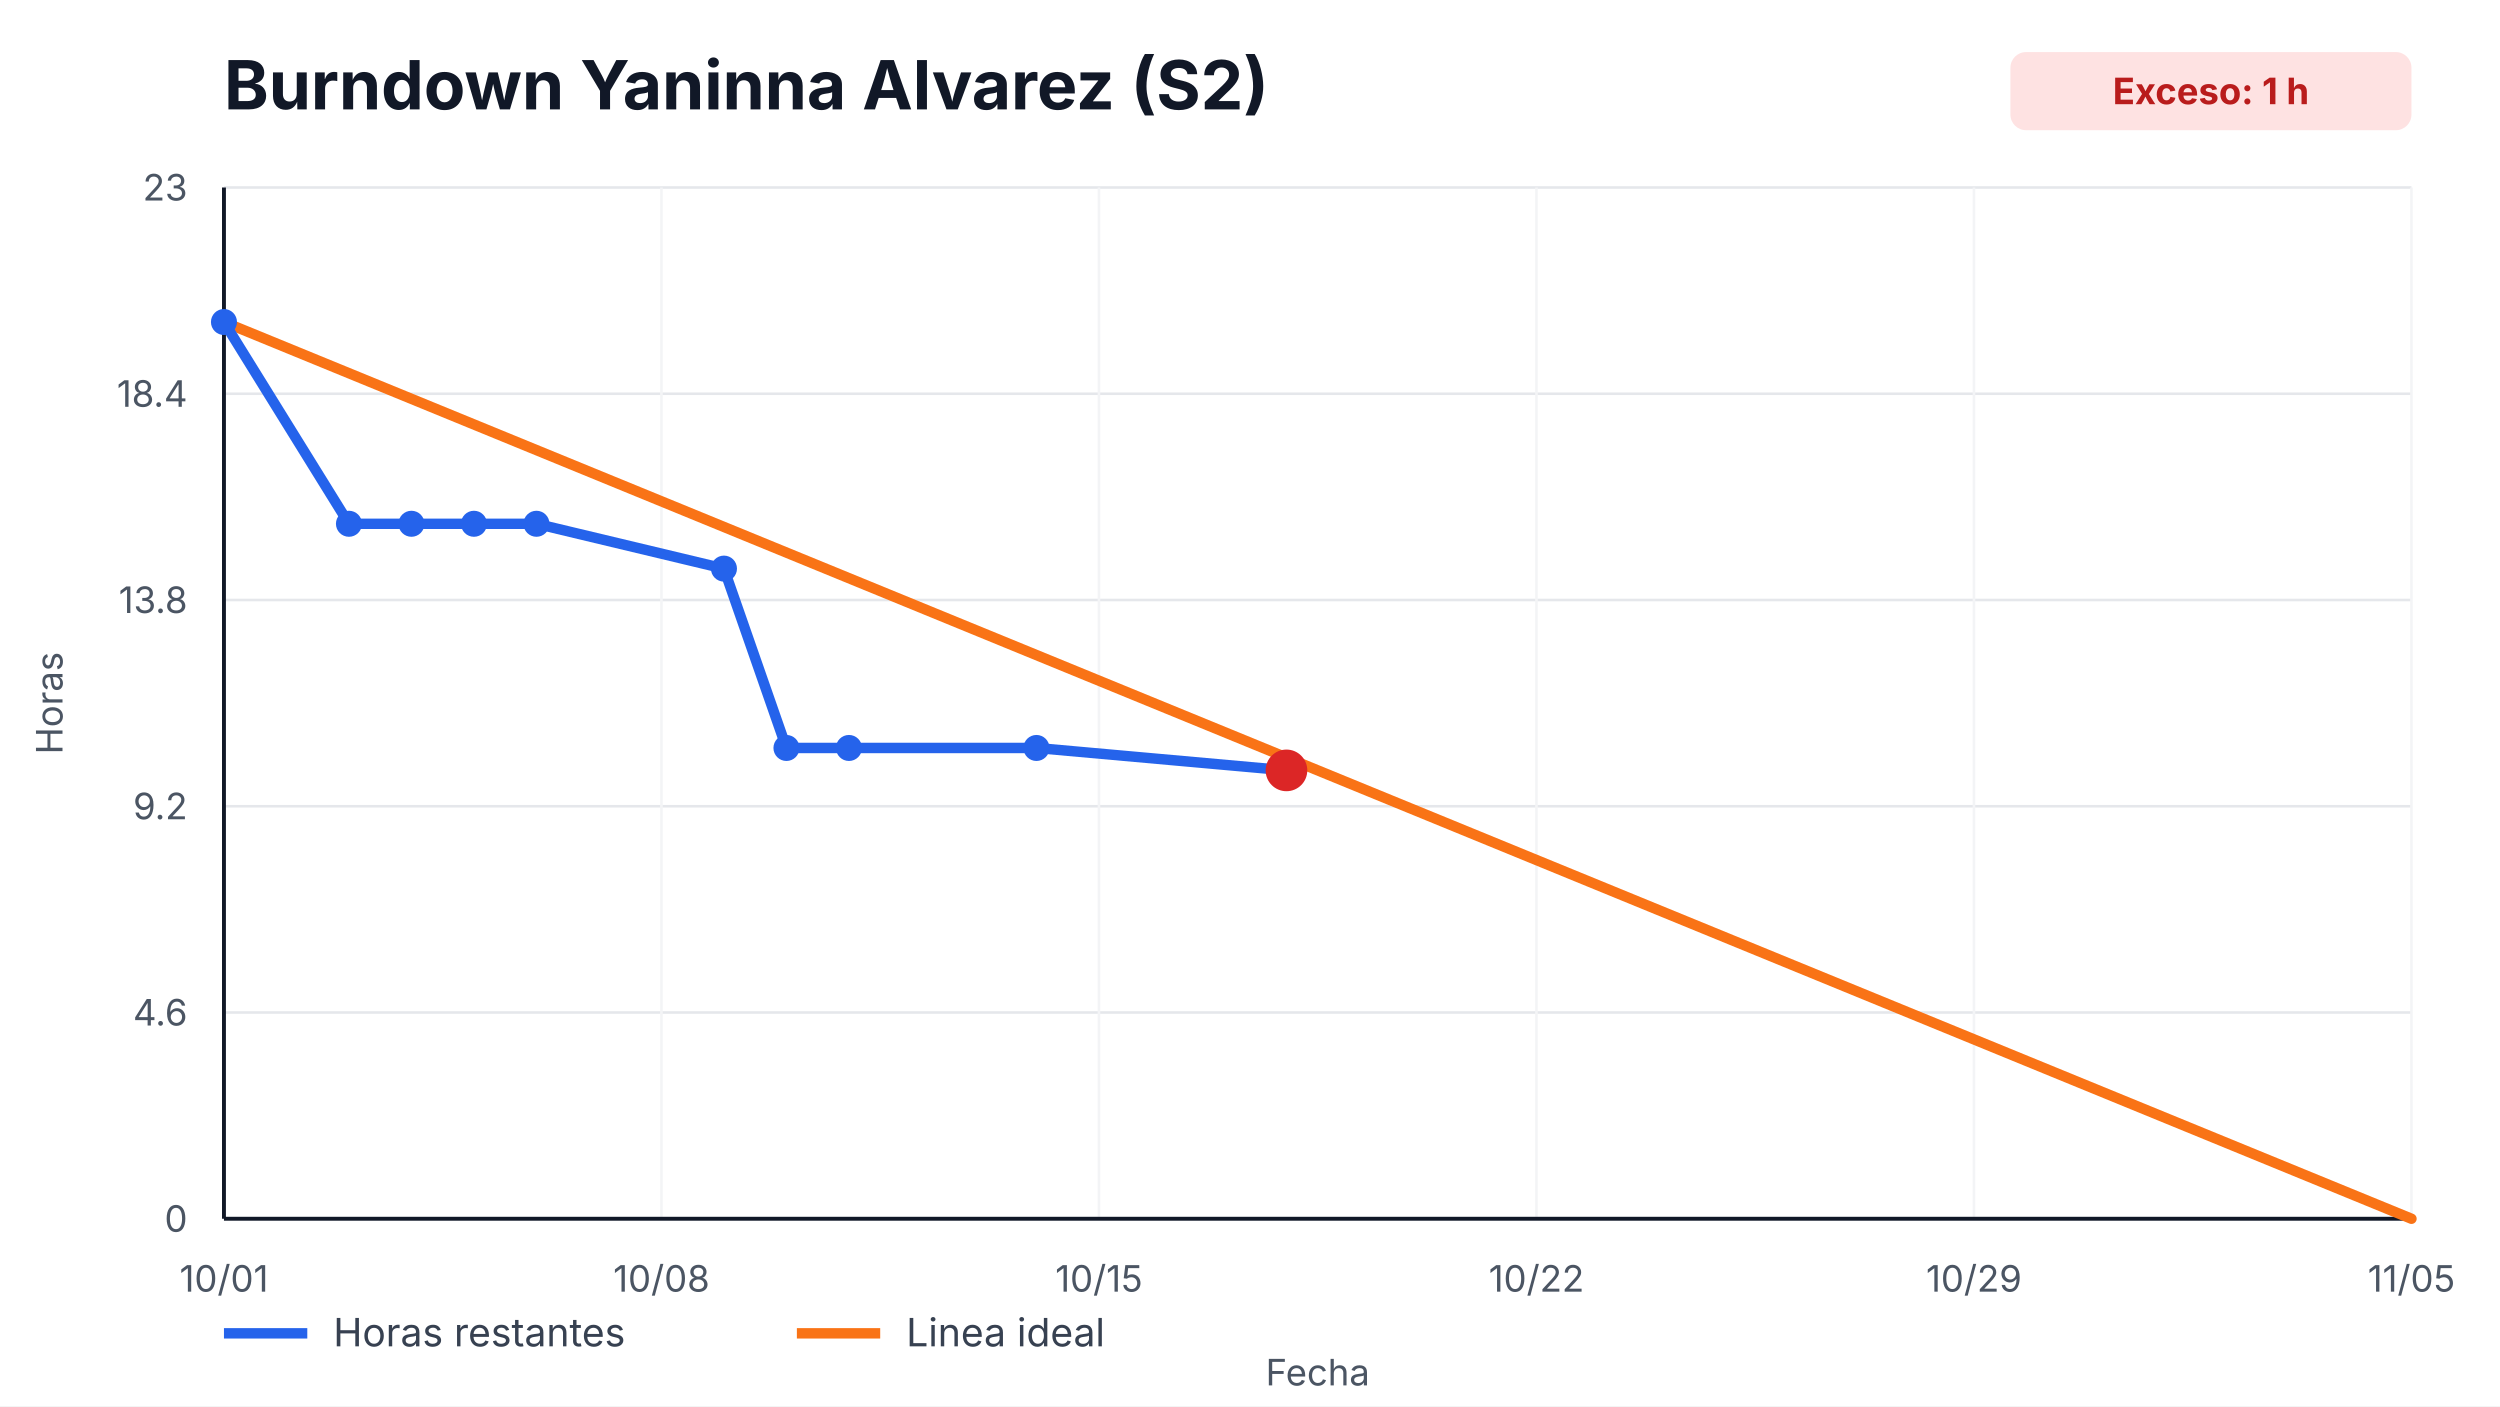
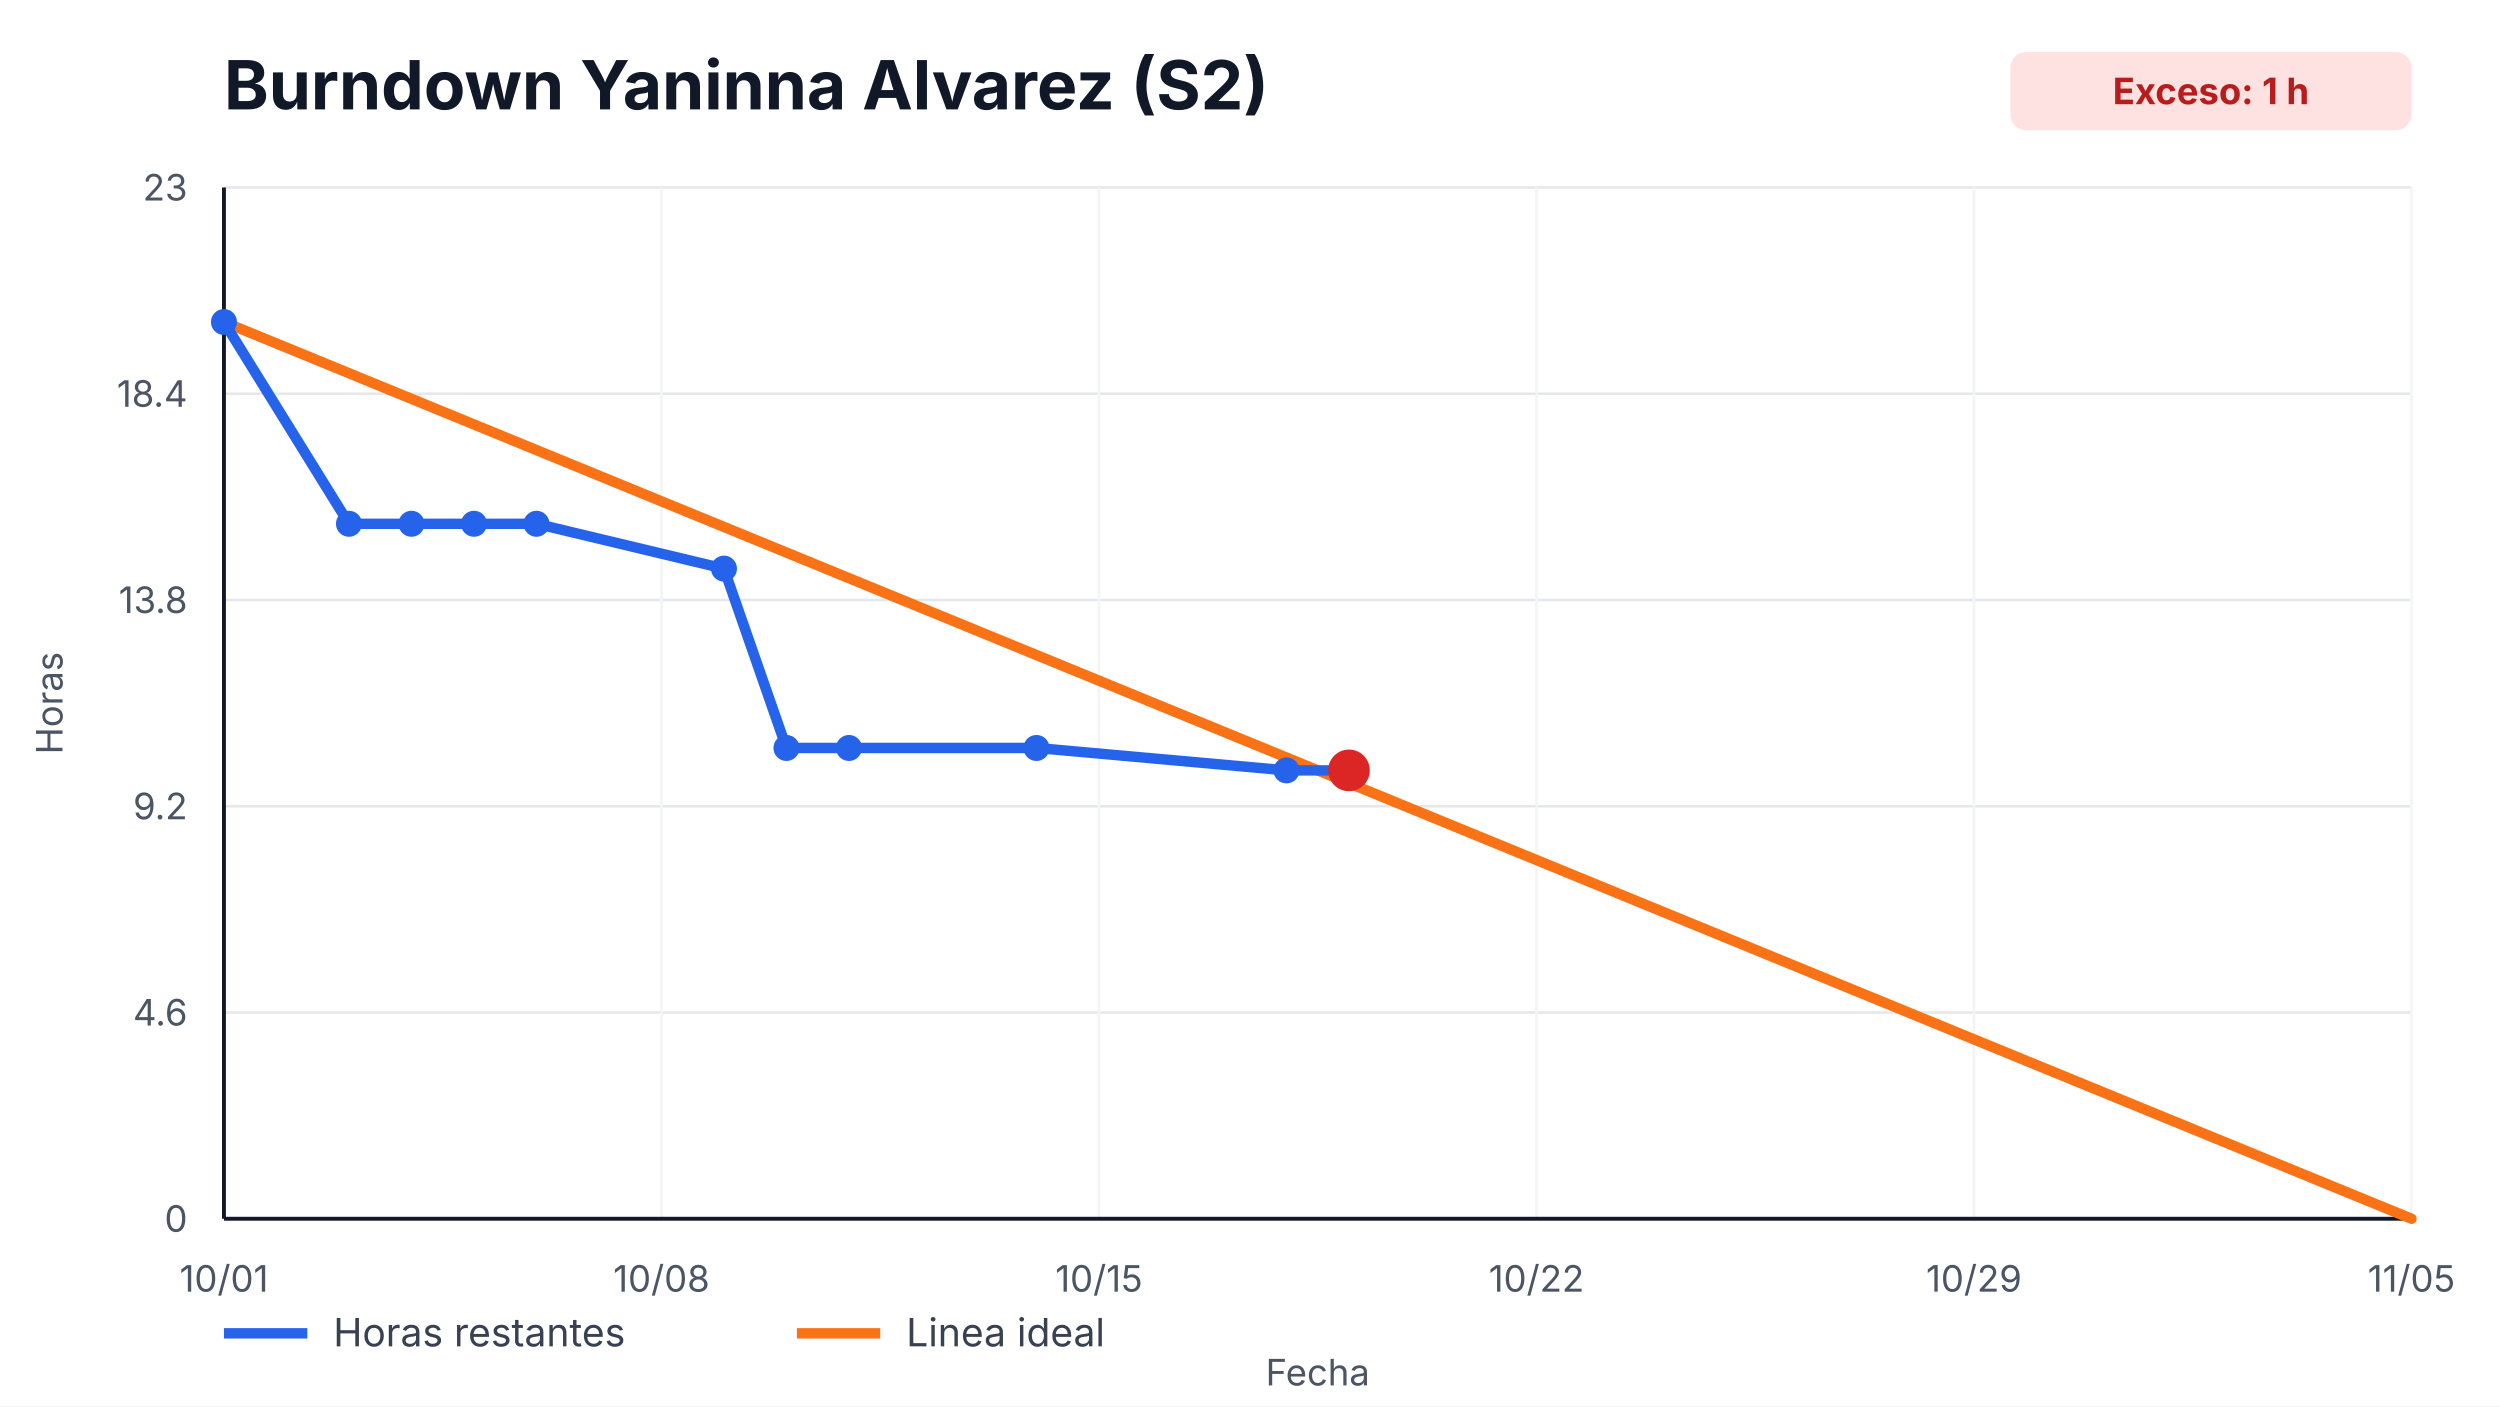
<svg xmlns="http://www.w3.org/2000/svg" width="960" height="540" viewBox="0 0 960 540" role="img" aria-label="Burndown Yaninna Alvarez (S2)">
  <style>
    text { font-family: -apple-system, BlinkMacSystemFont, "Segoe UI", sans-serif; fill: #111827; }
    .title { font-size: 26px; font-weight: 700; }
    .axis { font-size: 14px; fill: #4b5563; }
    .legend { font-size: 15px; fill: #374151; }
    .overrun { font-size: 14px; font-weight: 700; fill: #b91c1c; }
  </style>
  <rect width="100%" height="100%" fill="#ffffff" />
  <text x="86" y="42" class="title">Burndown Yaninna Alvarez (S2)</text>
  <rect x="772" y="20" width="154" height="30" rx="6" fill="#fee2e2" />
  <text x="849" y="40" text-anchor="middle" class="overrun">Exceso: 1 h</text>
  <g>
    <line x1="86" y1="468.00" x2="926" y2="468.00" stroke="#e5e7eb" />
    <line x1="86" y1="388.80" x2="926" y2="388.80" stroke="#e5e7eb" />
    <line x1="86" y1="309.60" x2="926" y2="309.60" stroke="#e5e7eb" />
    <line x1="86" y1="230.40" x2="926" y2="230.40" stroke="#e5e7eb" />
    <line x1="86" y1="151.20" x2="926" y2="151.20" stroke="#e5e7eb" />
    <line x1="86" y1="72.00" x2="926" y2="72.00" stroke="#e5e7eb" />
  </g>
  <g>
    <line x1="86.00" y1="72" x2="86.00" y2="468" stroke="#f3f4f6" />
    <text x="86.00" y="496" text-anchor="middle" class="axis">10/01</text>
    <line x1="254.00" y1="72" x2="254.00" y2="468" stroke="#f3f4f6" />
    <text x="254.00" y="496" text-anchor="middle" class="axis">10/08</text>
    <line x1="422.00" y1="72" x2="422.00" y2="468" stroke="#f3f4f6" />
    <text x="422.00" y="496" text-anchor="middle" class="axis">10/15</text>
    <line x1="590.00" y1="72" x2="590.00" y2="468" stroke="#f3f4f6" />
    <text x="590.00" y="496" text-anchor="middle" class="axis">10/22</text>
    <line x1="758.00" y1="72" x2="758.00" y2="468" stroke="#f3f4f6" />
    <text x="758.00" y="496" text-anchor="middle" class="axis">10/29</text>
    <line x1="926.00" y1="72" x2="926.00" y2="468" stroke="#f3f4f6" />
    <text x="926.00" y="496" text-anchor="middle" class="axis">11/05</text>
  </g>
  <line x1="86" y1="468" x2="926" y2="468" stroke="#111827" stroke-width="1.5" />
  <line x1="86" y1="72" x2="86" y2="468" stroke="#111827" stroke-width="1.5" />
  <g>
    <text x="72" y="473.00" text-anchor="end" class="axis">0</text>
    <text x="72" y="393.80" text-anchor="end" class="axis">4.6</text>
    <text x="72" y="314.60" text-anchor="end" class="axis">9.2</text>
    <text x="72" y="235.40" text-anchor="end" class="axis">13.8</text>
    <text x="72" y="156.20" text-anchor="end" class="axis">18.4</text>
    <text x="72" y="77.00" text-anchor="end" class="axis">23</text>
  </g>
  <polyline points="86.00,123.65 926.00,468.00" fill="none" stroke="#f97316" stroke-width="4" stroke-linecap="round" />
-   <polyline points="86.00,123.65 134.00,201.13 158.00,201.13 182.00,201.13 206.00,201.13 278.00,218.35 302.00,287.22 326.00,287.22 398.00,287.22 494.00,295.83" fill="none" stroke="#2563eb" stroke-width="4" stroke-linecap="round" stroke-linejoin="round" />
+   <polyline points="86.00,123.65 134.00,201.13 158.00,201.13 182.00,201.13 206.00,201.13 278.00,218.35 302.00,287.22 326.00,287.22 398.00,287.22 494.00,295.83 518.00,295.83" fill="none" stroke="#2563eb" stroke-width="4" stroke-linecap="round" stroke-linejoin="round" />
  <g>
    <circle cx="86.00" cy="123.65" r="5" fill="#2563eb" />
    <circle cx="134.00" cy="201.13" r="5" fill="#2563eb" />
    <circle cx="158.00" cy="201.13" r="5" fill="#2563eb" />
    <circle cx="182.00" cy="201.13" r="5" fill="#2563eb" />
    <circle cx="206.00" cy="201.13" r="5" fill="#2563eb" />
    <circle cx="278.00" cy="218.35" r="5" fill="#2563eb" />
    <circle cx="302.00" cy="287.22" r="5" fill="#2563eb" />
    <circle cx="326.00" cy="287.22" r="5" fill="#2563eb" />
    <circle cx="398.00" cy="287.22" r="5" fill="#2563eb" />
    <circle cx="494.00" cy="295.83" r="5" fill="#2563eb" />
+     <circle cx="518.00" cy="295.83" r="5" fill="#2563eb" />
  </g>
-   <circle cx="494.00" cy="295.83" r="8" fill="#dc2626" />
+   <circle cx="518.00" cy="295.83" r="8" fill="#dc2626" />
  <line x1="86" y1="512" x2="118" y2="512" stroke="#2563eb" stroke-width="4" />
  <text x="128" y="517" class="legend">Horas restantes</text>
  <line x1="306" y1="512" x2="338" y2="512" stroke="#f97316" stroke-width="4" />
  <text x="348" y="517" class="legend">Linea ideal</text>
  <text x="506.0" y="532" text-anchor="middle" class="axis">Fecha</text>
  <text x="24" y="270.0" transform="rotate(-90 24,270.0)" text-anchor="middle" class="axis">Horas</text>
</svg>
